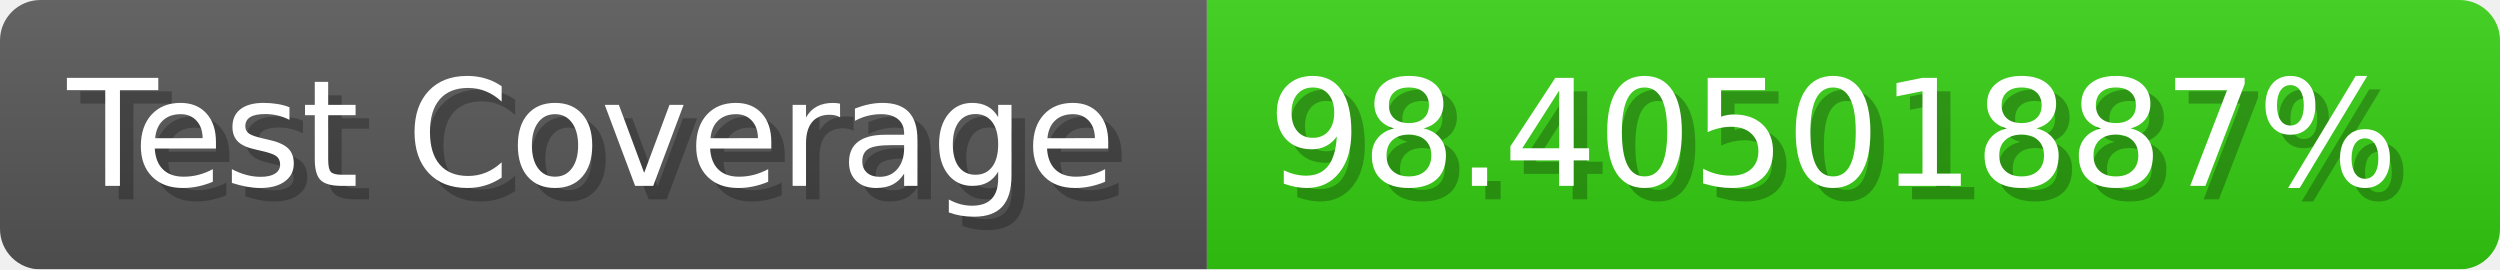
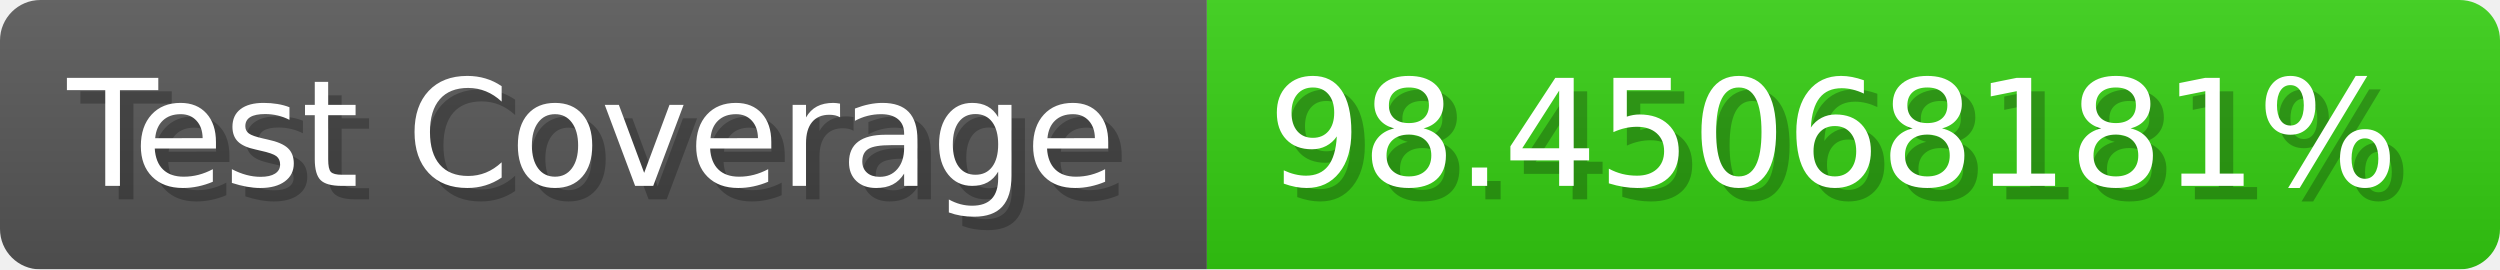
- <svg xmlns="http://www.w3.org/2000/svg" width="185.6" height="20" viewBox="0 0 1856 200" role="img" aria-label="Test Coverage: 98.40501887%">
+ <svg xmlns="http://www.w3.org/2000/svg" width="185.6" height="20" viewBox="0 0 1856 200" role="img" aria-label="Test Coverage: 98.45068181%">
  <linearGradient id="a" x2="0" y2="100%">
    <stop offset="0" stop-opacity=".1" stop-color="#EEE" />
    <stop offset="1" stop-opacity=".1" />
  </linearGradient>
  <mask id="m">
    <rect width="1856" height="200" rx="30" fill="#FFF" />
  </mask>
  <g mask="url(#m)">
    <rect width="896" height="200" fill="#555" />
    <rect width="960" height="200" fill="#3C1" x="896" />
    <rect width="1856" height="200" fill="url(#a)" />
  </g>
  <g aria-hidden="true" fill="#fff" text-anchor="start" font-family="Verdana,DejaVu Sans,sans-serif" font-size="110">
    <text x="60" y="148" textLength="796" fill="#000" opacity="0.25">Test Coverage</text>
    <text x="50" y="138" textLength="796">Test Coverage</text>
-     <text x="951" y="148" textLength="860" fill="#000" opacity="0.25">98.40501887%</text>
-     <text x="941" y="138" textLength="860">98.40501887%</text>
+     <text x="951" y="148" textLength="860" fill="#000" opacity="0.25">98.45068181%</text>
+     <text x="941" y="138" textLength="860">98.45068181%</text>
  </g>
</svg>
